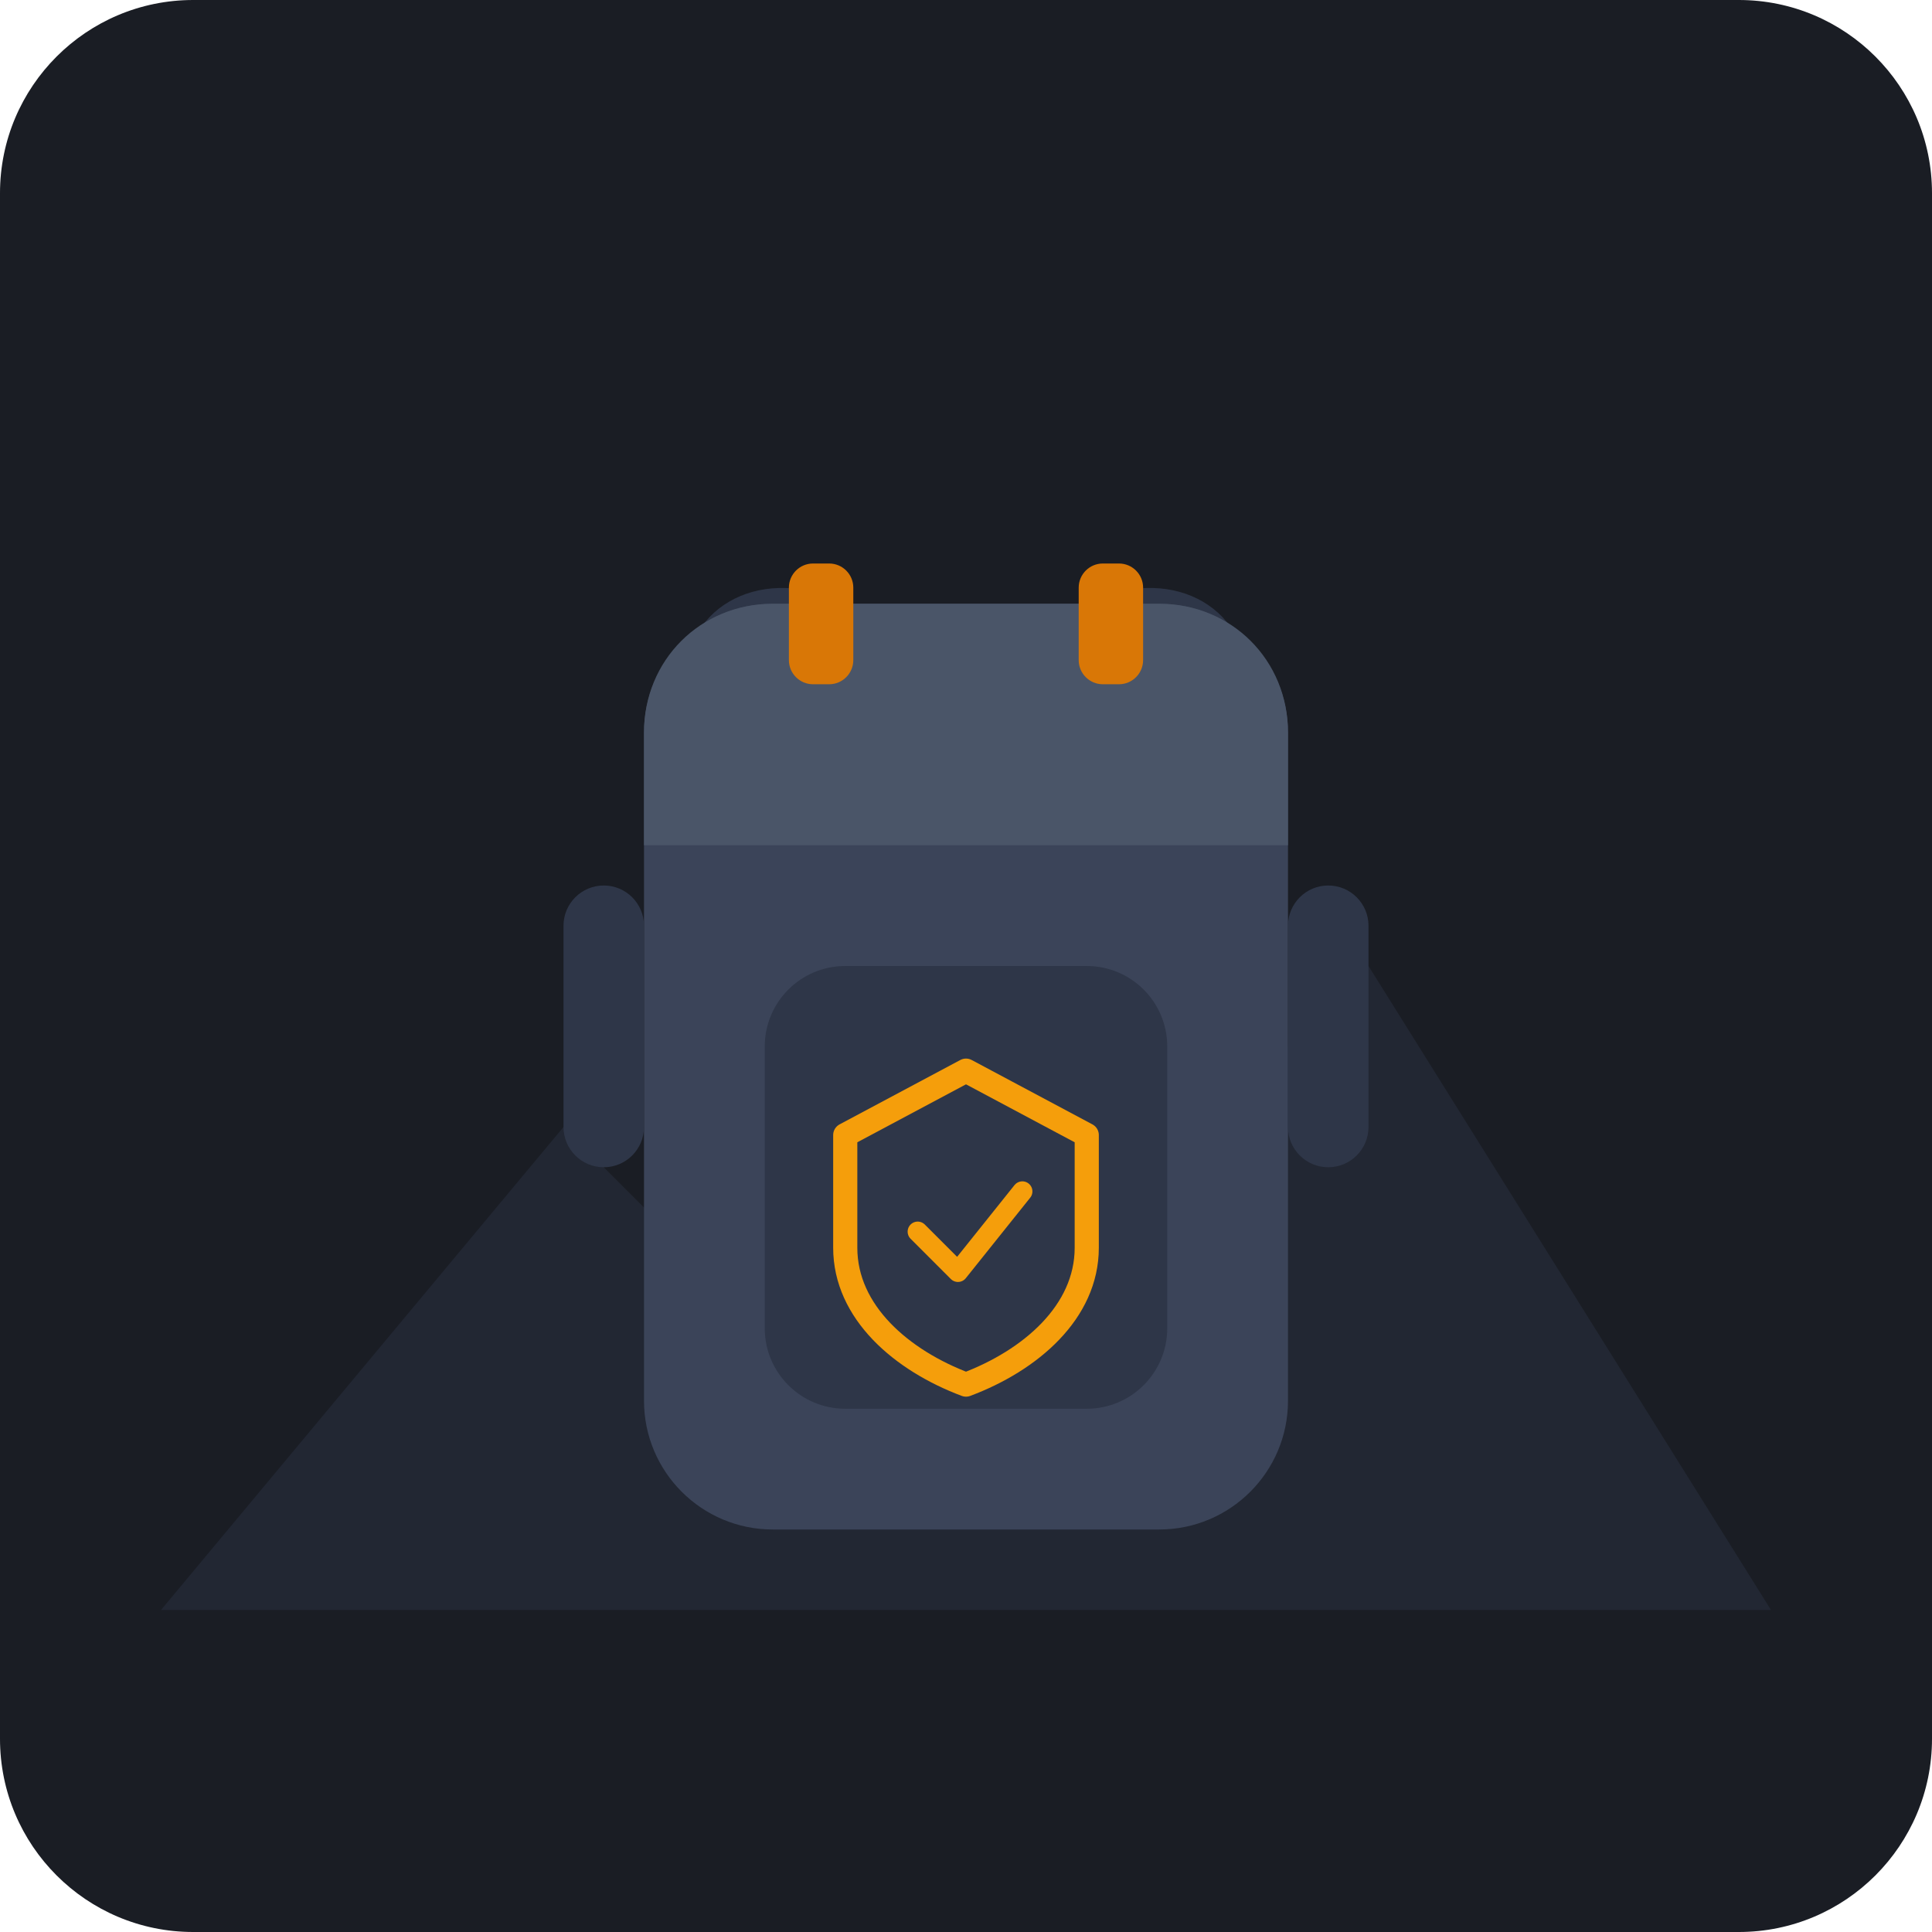
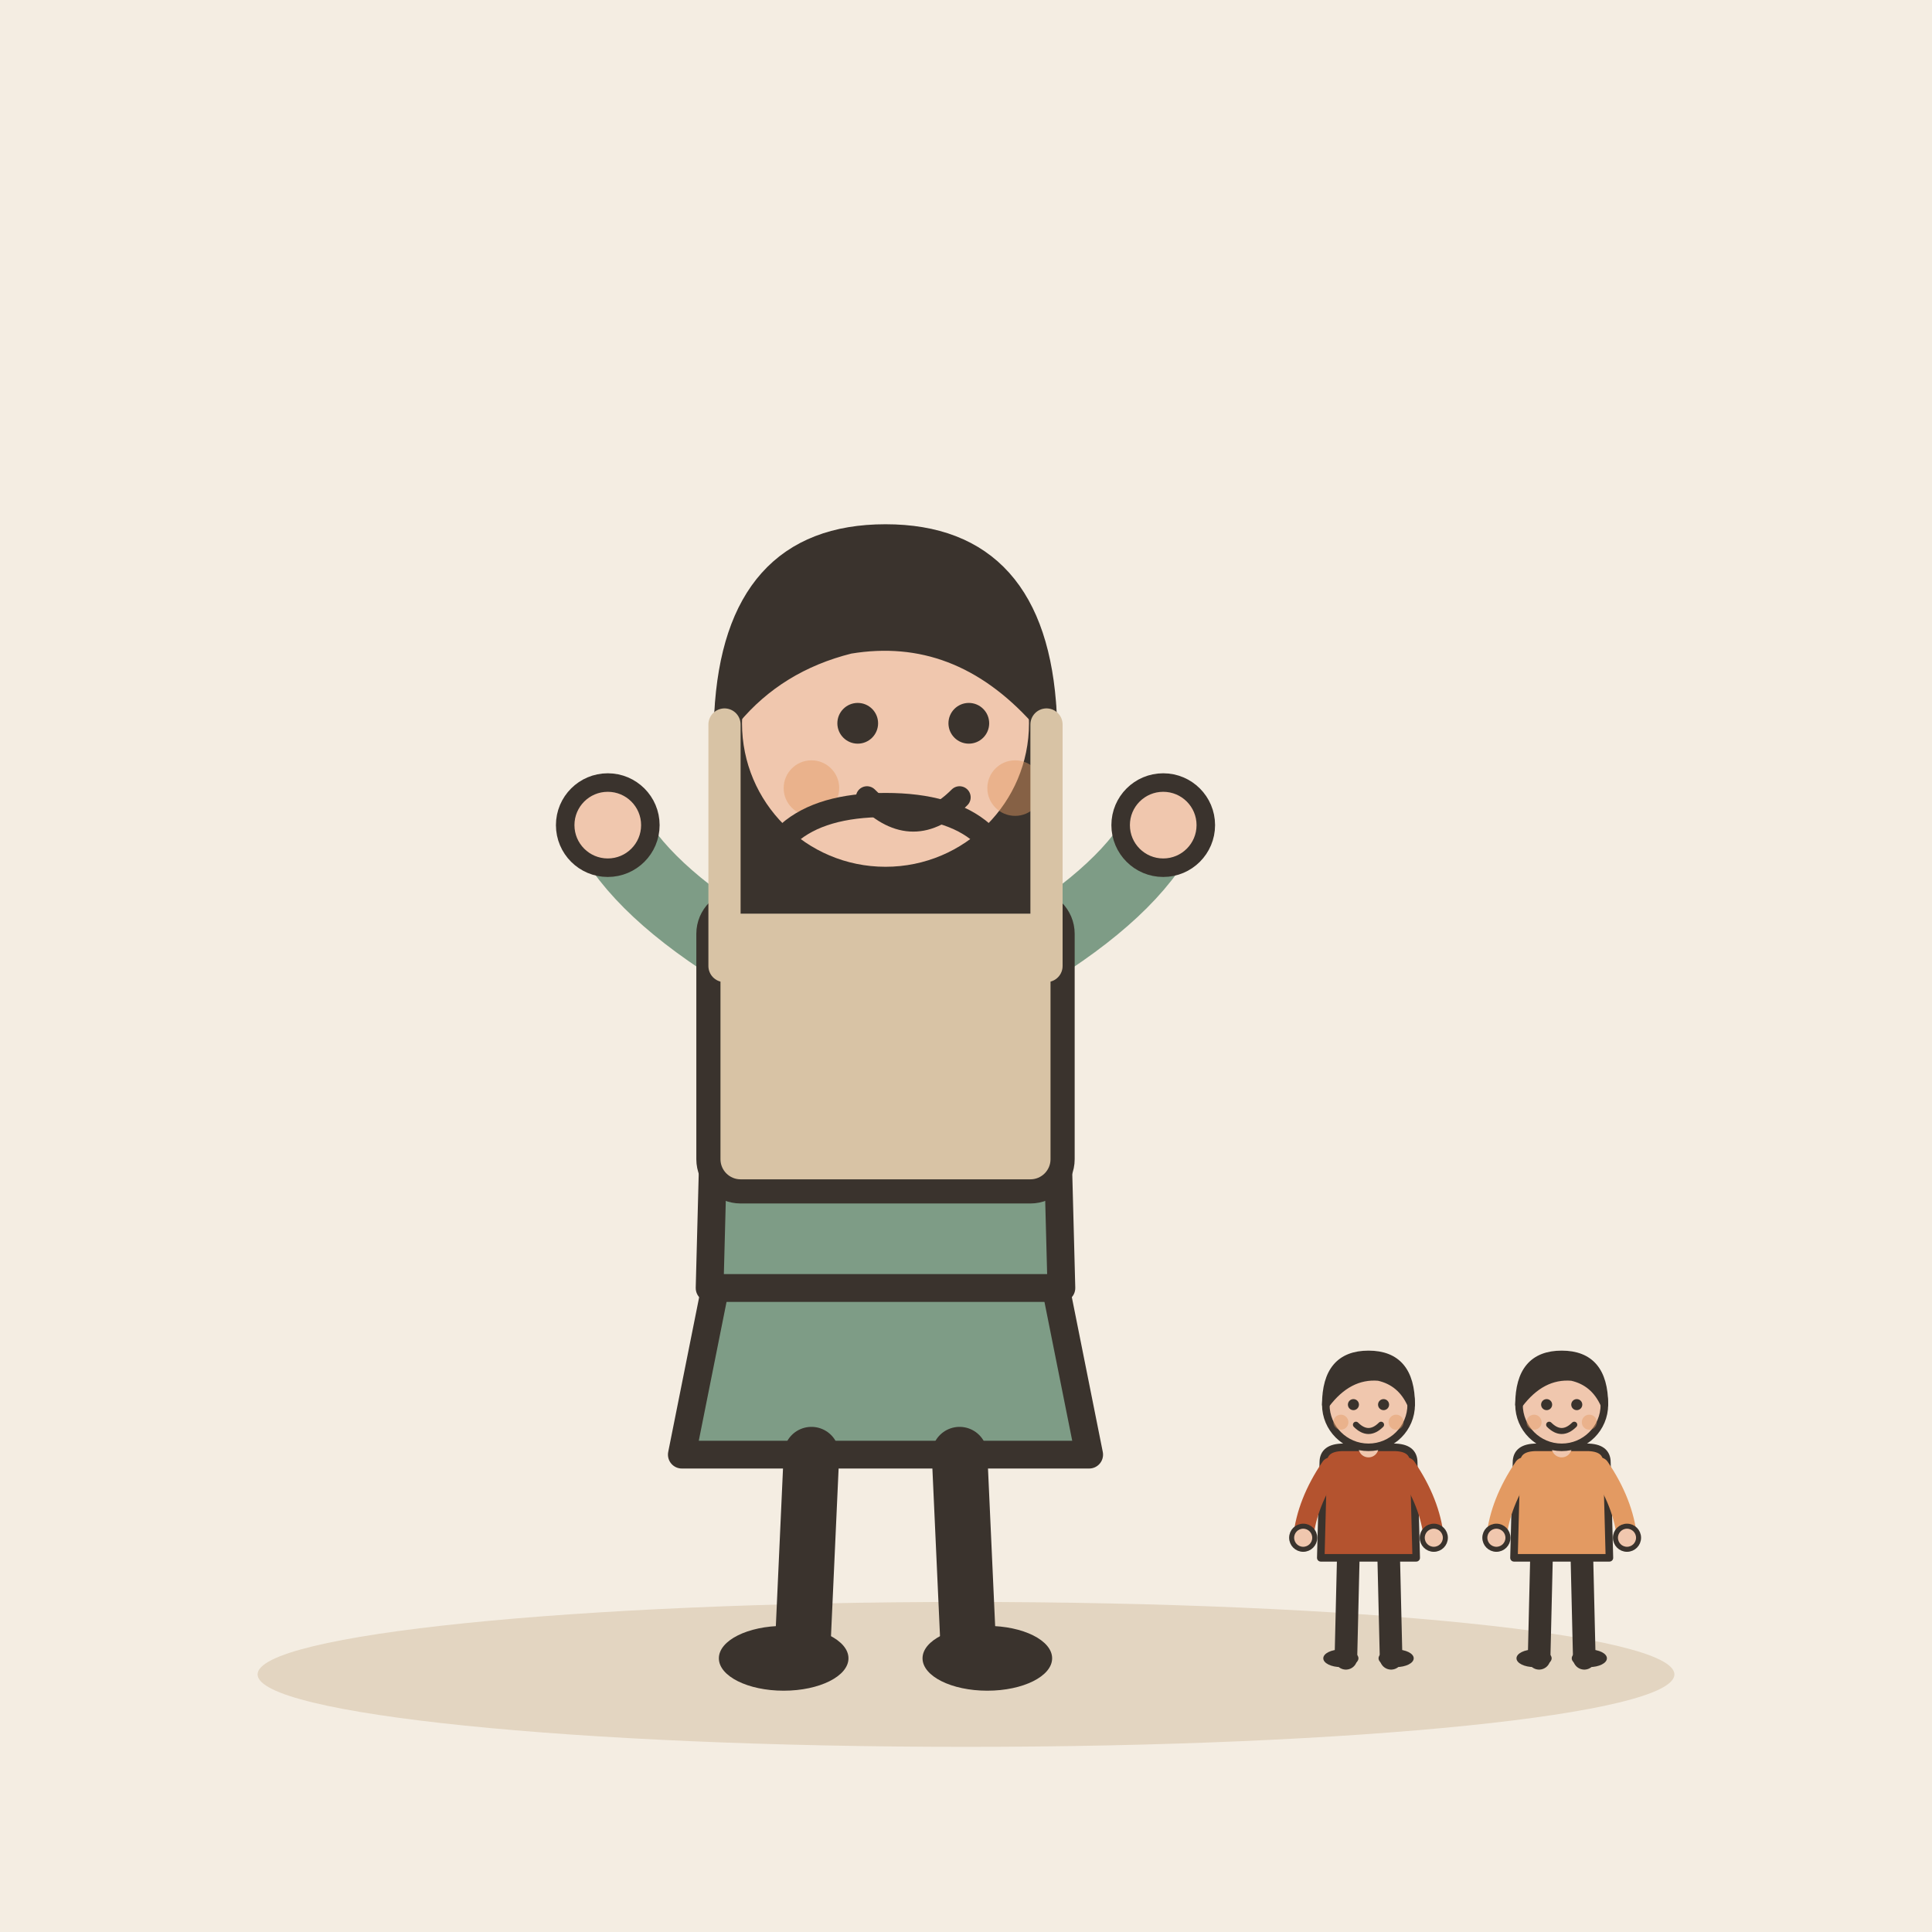
- <svg xmlns="http://www.w3.org/2000/svg" viewBox="0 0 240 240">
-   <rect width="240" height="240" rx="24" fill="#1A1D24" />
-   <path d="M20 200 L70 140 L110 180 L170 120 L220 200 Z" fill="#222733" />
-   <g transform="translate(0, 5)">
-     <path d="M85 80 C85 70 95 65 105 70 L105 130 C95 135 85 130 85 120 Z" fill="#2E3648" />
-     <path d="M155 80 C155 70 145 65 135 70 L135 130 C145 135 155 130 155 120 Z" fill="#2E3648" />
-     <rect x="80" y="70" width="80" height="115" rx="16" fill="#3B4459" />
-     <path d="M80 86 C80 77 87 70 96 70 L144 70 C153 70 160 77 160 86 L160 100 L80 100 Z" fill="#4A5568" />
-     <rect x="98" y="65" width="8" height="15" rx="3" fill="#D97706" />
-     <rect x="134" y="65" width="8" height="15" rx="3" fill="#D97706" />
-     <rect x="95" y="115" width="50" height="55" rx="10" fill="#2E3648" />
-     <path d="M120 128 L135 136 L135 150 C135 158 128 164 120 167 C112 164 105 158 105 150 L105 136 Z" fill="none" stroke="#F59E0B" stroke-width="3" stroke-linejoin="round" />
-     <path d="M114 148 L119 153 L127 143" fill="none" stroke="#F59E0B" stroke-width="2.5" stroke-linecap="round" stroke-linejoin="round" />
-     <rect x="70" y="105" width="10" height="35" rx="5" fill="#2E3648" />
-     <rect x="160" y="105" width="10" height="35" rx="5" fill="#2E3648" />
+ <svg xmlns="http://www.w3.org/2000/svg" viewBox="0 0 240 240" data-style="editorial">
+   <rect width="240" height="240" fill="#F4EDE2" />
+   <ellipse cx="120" cy="208" rx="88" ry="9" fill="#E3D5C1" />
+   <g transform="translate(110 206) scale(1.15 1.15)">
+     <path d="M-18 -42L-22 -22L22 -22L18 -42Z" fill="#7E9C86" stroke="#3A332D" stroke-width="3" stroke-linecap="round" stroke-linejoin="round" />
+     <path d="M-8 -22L-9 0" stroke="#3A332D" stroke-width="6" stroke-linecap="round" fill="none" />
+     <path d="M8 -22L9 0" stroke="#3A332D" stroke-width="6" stroke-linecap="round" fill="none" />
+     <ellipse cx="-11" cy="0" rx="7" ry="3.5" fill="#3A332D" />
+     <ellipse cx="11" cy="0" rx="7" ry="3.5" fill="#3A332D" />
+     <path d="M-17 -104Q-20 -78 -14 -70L-6 -78L6 -78L14 -70Q20 -78 17 -104Z" fill="#3A332D" />
+     <path d="M-18 -78Q-18 -84 -10 -84L10 -84Q18 -84 18 -78L19 -40L-19 -40Z" fill="#7E9C86" stroke="#3A332D" stroke-width="3" stroke-linecap="round" stroke-linejoin="round" />
+     <path d="M-15 -76Q-26.5 -83 -30 -90" fill="none" stroke="#7E9C86" stroke-width="8" stroke-linecap="round" stroke-linejoin="round" />
+     <circle cx="-30" cy="-90" r="4.6" fill="#F0C7AE" stroke="#3A332D" stroke-linecap="round" stroke-linejoin="round" stroke-width="2" />
+     <path d="M15 -76Q26.5 -83 30 -90" fill="none" stroke="#7E9C86" stroke-width="8" stroke-linecap="round" stroke-linejoin="round" />
+     <circle cx="30" cy="-90" r="4.6" fill="#F0C7AE" stroke="#3A332D" stroke-linecap="round" stroke-linejoin="round" stroke-width="2" />
+     <path d="M0 -84L0 -88" stroke="#F0C7AE" stroke-width="8" stroke-linecap="round" fill="none" />
+     <circle cx="0" cy="-101" r="17" fill="#F0C7AE" stroke="#3A332D" stroke-width="3" stroke-linecap="round" stroke-linejoin="round" />
+     <path d="M-17 -102Q-16 -121 0 -121Q16 -121 17 -102Q8 -112 -4 -110Q-12 -108 -17 -102Z" fill="#3A332D" stroke="#3A332D" stroke-width="3" stroke-linecap="round" stroke-linejoin="round" />
+     <circle cx="-3" cy="-101" r="2.2" fill="#3A332D" />
+     <circle cx="9" cy="-101" r="2.2" fill="#3A332D" />
+     <path d="M-2 -93Q3 -88 8 -93" fill="none" stroke="#3A332D" stroke-width="2.4" stroke-linecap="round" stroke-linejoin="round" />
+     <circle cx="-8" cy="-94" r="3" fill="#E39A62" opacity="0.45" />
+     <circle cx="14" cy="-94" r="3" fill="#E39A62" opacity="0.45" />
+   </g>
+   <g transform="translate(110 140)">
+     <path d="M-16 -26Q-16 -40 0 -40Q16 -40 16 -26" fill="none" stroke="#3A332D" stroke-width="3" stroke-linecap="round" stroke-linejoin="round" />
+     <rect x="-22" y="-28" width="44" height="36" rx="4" fill="#D8C3A5" stroke="#3A332D" stroke-width="3" stroke-linecap="round" stroke-linejoin="round" />
+   </g>
+   <path d="M90 90L90 120M130 90L130 120" fill="none" stroke="#D8C3A5" stroke-width="4" stroke-linecap="round" stroke-linejoin="round" />
+   <g transform="translate(170 206) scale(0.312 0.312)">
+     <path d="M-8 -42L-9 0" stroke="#3A332D" stroke-width="9" stroke-linecap="round" fill="none" />
+     <path d="M8 -42L9 0" stroke="#3A332D" stroke-width="9" stroke-linecap="round" fill="none" />
+     <ellipse cx="-11" cy="0" rx="7" ry="3.5" fill="#3A332D" />
+     <ellipse cx="11" cy="0" rx="7" ry="3.5" fill="#3A332D" />
+     <path d="M-18 -78Q-18 -84 -10 -84L10 -84Q18 -84 18 -78L19 -40L-19 -40Z" fill="#B4532F" stroke="#3A332D" stroke-width="3" stroke-linecap="round" stroke-linejoin="round" />
+     <path d="M-15 -76Q-24.5 -62 -26 -48" fill="none" stroke="#B4532F" stroke-width="8" stroke-linecap="round" stroke-linejoin="round" />
+     <circle cx="-26" cy="-48" r="4.6" fill="#F0C7AE" stroke="#3A332D" stroke-linecap="round" stroke-linejoin="round" stroke-width="2" />
+     <path d="M15 -76Q24.5 -62 26 -48" fill="none" stroke="#B4532F" stroke-width="8" stroke-linecap="round" stroke-linejoin="round" />
+     <circle cx="26" cy="-48" r="4.6" fill="#F0C7AE" stroke="#3A332D" stroke-linecap="round" stroke-linejoin="round" stroke-width="2" />
+     <path d="M0 -84L0 -88" stroke="#F0C7AE" stroke-width="8" stroke-linecap="round" fill="none" />
+     <circle cx="0" cy="-101" r="17" fill="#F0C7AE" stroke="#3A332D" stroke-width="3" stroke-linecap="round" stroke-linejoin="round" />
+     <path d="M-17 -101Q-17 -121 0 -121Q17 -121 17 -101Q13 -110 4 -112Q-8 -113 -17 -101Z" fill="#3A332D" stroke="#3A332D" stroke-width="3" stroke-linecap="round" stroke-linejoin="round" />
+     <circle cx="-6" cy="-101" r="2.2" fill="#3A332D" />
+     <circle cx="6" cy="-101" r="2.2" fill="#3A332D" />
+     <path d="M-5 -93Q0 -88 5 -93" fill="none" stroke="#3A332D" stroke-width="2.4" stroke-linecap="round" stroke-linejoin="round" />
+     <circle cx="-11" cy="-94" r="3" fill="#E39A62" opacity="0.45" />
+     <circle cx="11" cy="-94" r="3" fill="#E39A62" opacity="0.45" />
+   </g>
+   <g transform="translate(194 206) scale(0.312 0.312)">
+     <path d="M-8 -42L-9 0" stroke="#3A332D" stroke-width="9" stroke-linecap="round" fill="none" />
+     <path d="M8 -42L9 0" stroke="#3A332D" stroke-width="9" stroke-linecap="round" fill="none" />
+     <ellipse cx="-11" cy="0" rx="7" ry="3.5" fill="#3A332D" />
+     <ellipse cx="11" cy="0" rx="7" ry="3.5" fill="#3A332D" />
+     <path d="M-18 -78Q-18 -84 -10 -84L10 -84Q18 -84 18 -78L19 -40L-19 -40Z" fill="#E39A62" stroke="#3A332D" stroke-width="3" stroke-linecap="round" stroke-linejoin="round" />
+     <path d="M-15 -76Q-24.5 -62 -26 -48" fill="none" stroke="#E39A62" stroke-width="8" stroke-linecap="round" stroke-linejoin="round" />
+     <circle cx="-26" cy="-48" r="4.6" fill="#F0C7AE" stroke="#3A332D" stroke-linecap="round" stroke-linejoin="round" stroke-width="2" />
+     <path d="M15 -76Q24.5 -62 26 -48" fill="none" stroke="#E39A62" stroke-width="8" stroke-linecap="round" stroke-linejoin="round" />
+     <circle cx="26" cy="-48" r="4.6" fill="#F0C7AE" stroke="#3A332D" stroke-linecap="round" stroke-linejoin="round" stroke-width="2" />
+     <path d="M0 -84L0 -88" stroke="#F0C7AE" stroke-width="8" stroke-linecap="round" fill="none" />
+     <circle cx="0" cy="-101" r="17" fill="#F0C7AE" stroke="#3A332D" stroke-width="3" stroke-linecap="round" stroke-linejoin="round" />
+     <path d="M-17 -101Q-17 -121 0 -121Q17 -121 17 -101Q13 -110 4 -112Q-8 -113 -17 -101Z" fill="#3A332D" stroke="#3A332D" stroke-width="3" stroke-linecap="round" stroke-linejoin="round" />
+     <circle cx="-6" cy="-101" r="2.2" fill="#3A332D" />
+     <circle cx="6" cy="-101" r="2.2" fill="#3A332D" />
+     <path d="M-5 -93Q0 -88 5 -93" fill="none" stroke="#3A332D" stroke-width="2.4" stroke-linecap="round" stroke-linejoin="round" />
+     <circle cx="-11" cy="-94" r="3" fill="#E39A62" opacity="0.45" />
+     <circle cx="11" cy="-94" r="3" fill="#E39A62" opacity="0.45" />
  </g>
</svg>
